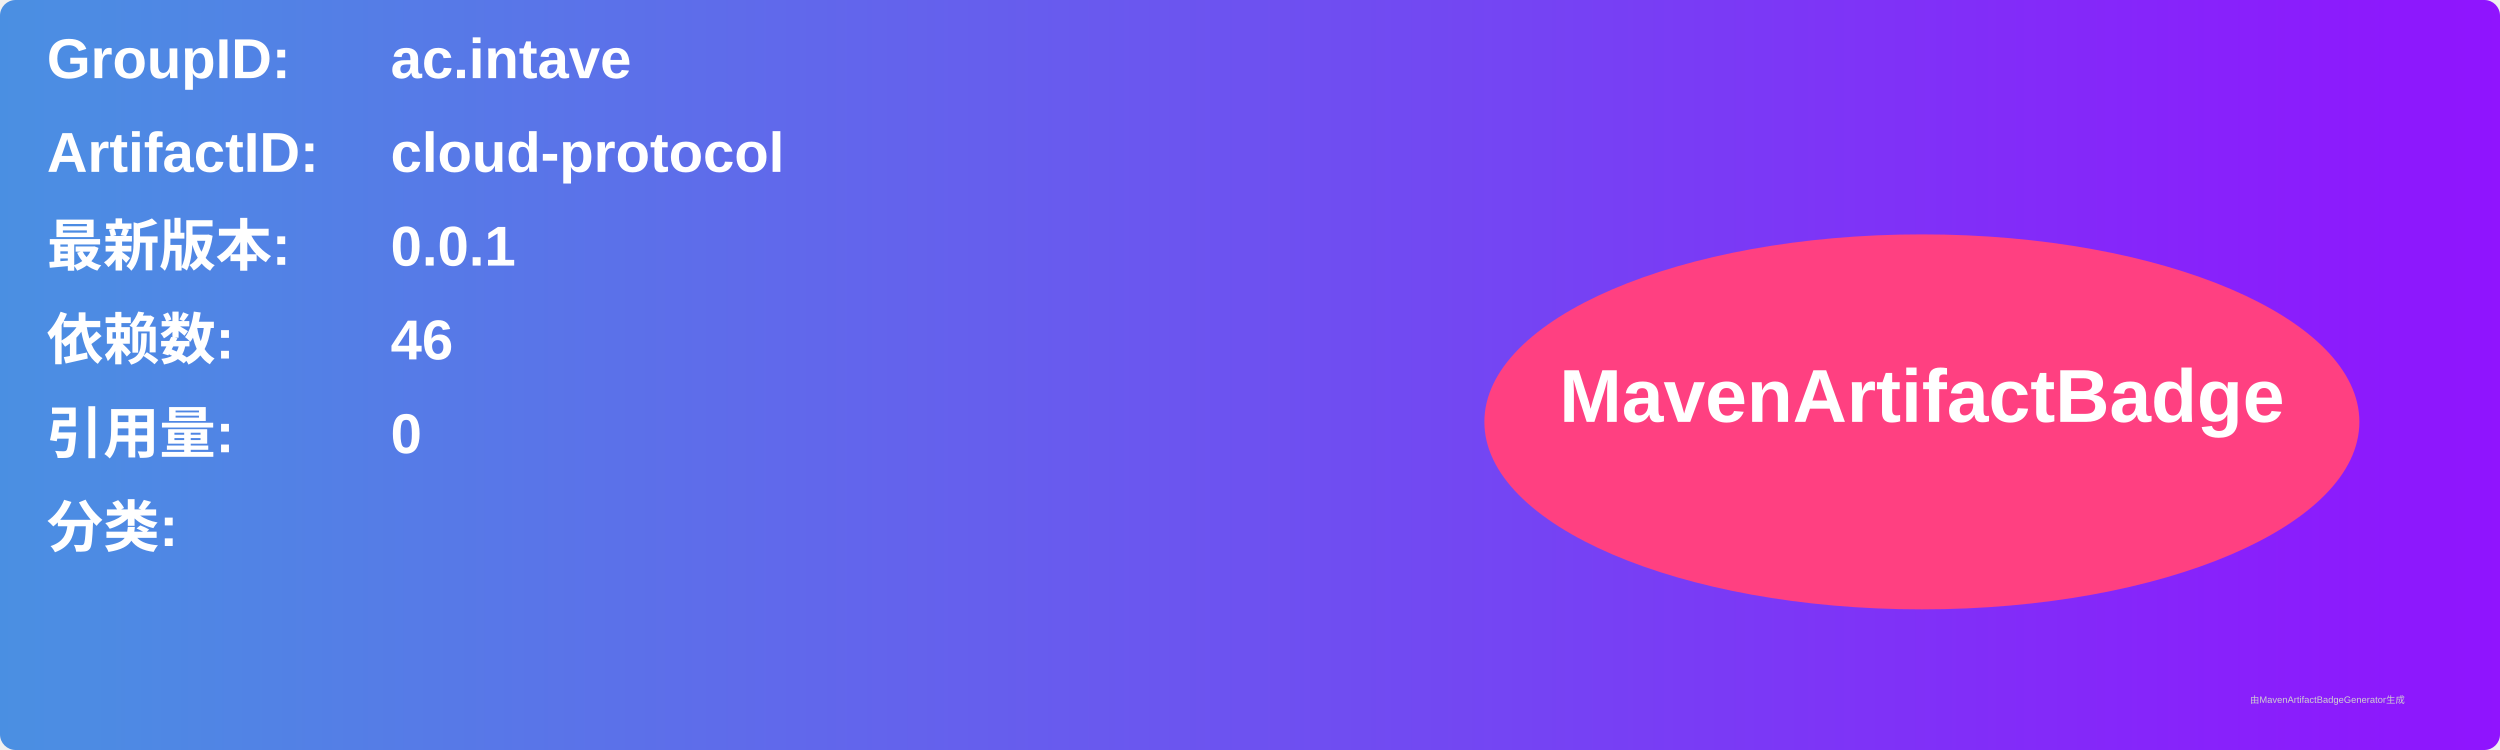
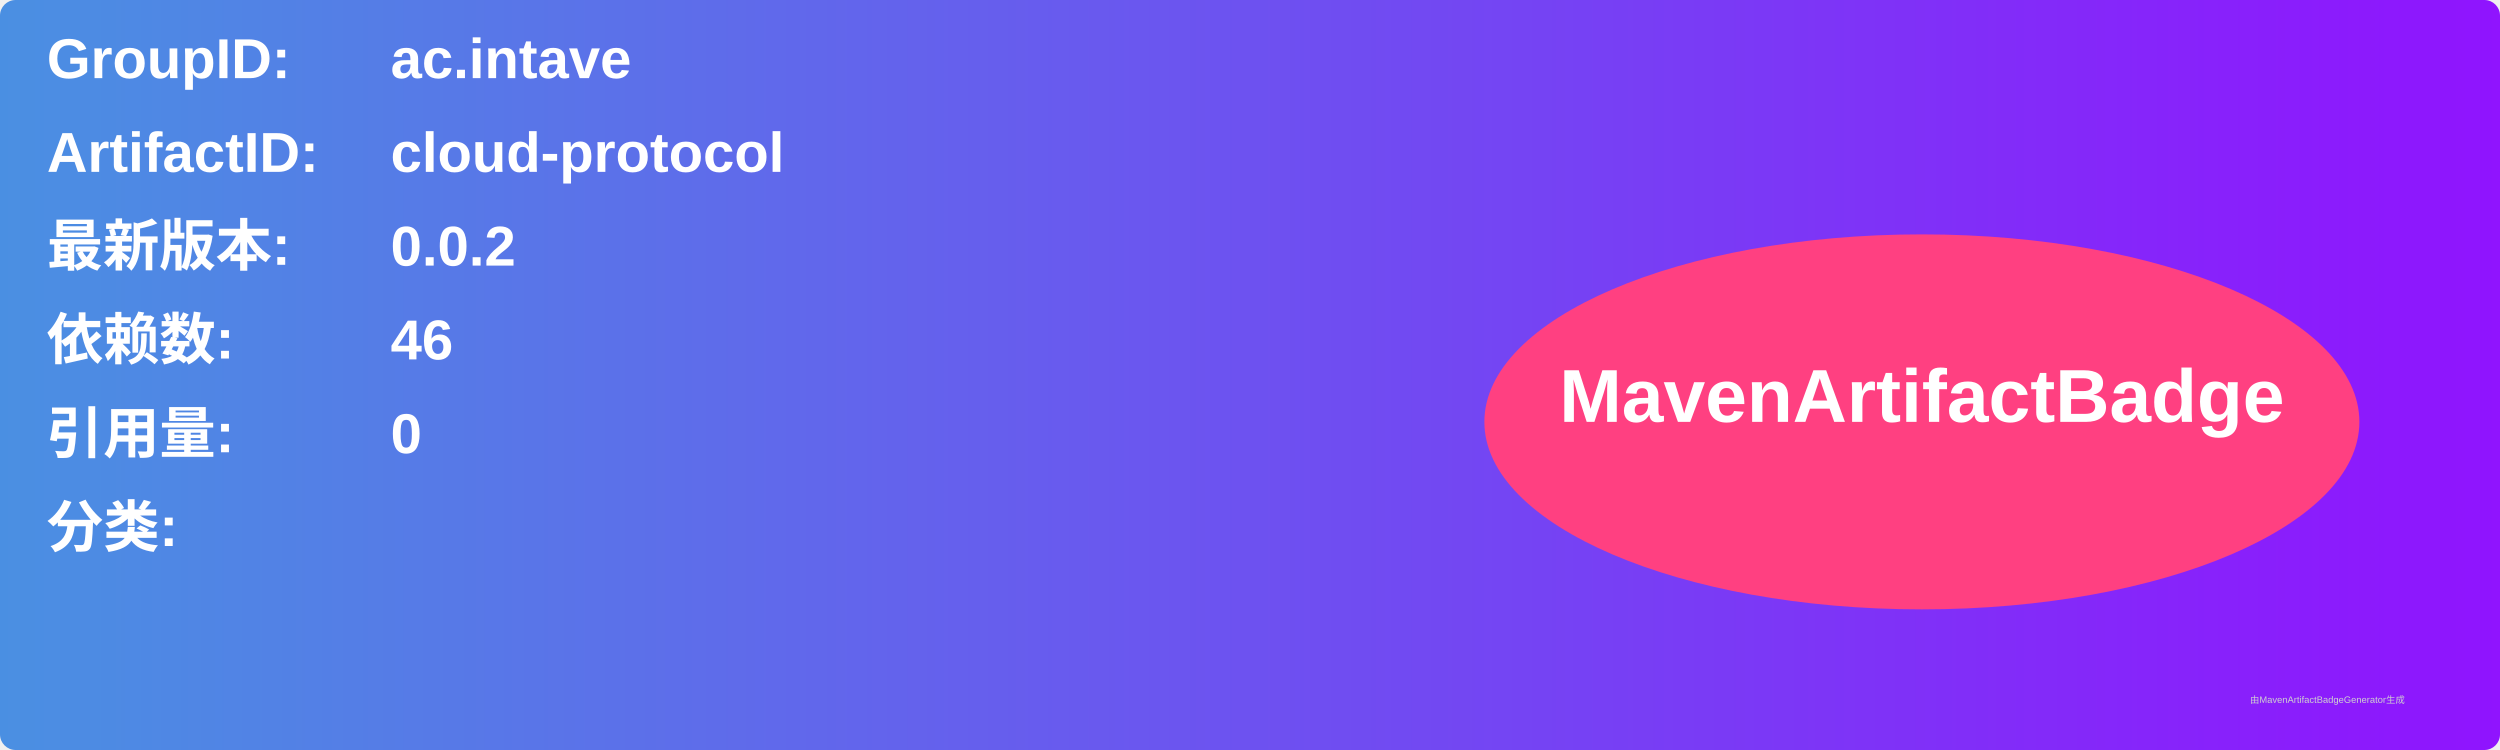
<svg xmlns="http://www.w3.org/2000/svg" width="800" height="240" viewBox="0 0 800 240">
  <linearGradient id="grad" x1="0%" y1="0%" x2="100%" y2="0%">
    <stop offset="0%" stop-color="#4a90e2" />
    <stop offset="100%" stop-color="#9013fe" />
  </linearGradient>
  <rect width="100%" height="100%" rx="5" ry="5" fill="url(#grad)" />
  <g transform="translate(15, 15)">
    <text x="0" y="10" font-family="Arial" font-size="18" fill="white" font-weight="bold" width="260">GroupID:</text>
    <text x="110" y="10" font-family="Arial" font-size="18" fill="white" font-weight="bold" width="460">ac.intave</text>
    <text x="0" y="40" font-family="Arial" font-size="18" fill="white" font-weight="bold" width="260">ArtifactID:</text>
    <text x="110" y="40" font-family="Arial" font-size="18" fill="white" font-weight="bold" width="460">cloud-protocol</text>
    <text x="0" y="70" font-family="Arial" font-size="18" fill="white" font-weight="bold">最新版本:</text>
    <text x="110" y="70" font-family="Arial" font-size="18" fill="white" font-weight="bold">
-       <tspan font-weight="bold">0.0.1</tspan>
+       <tspan font-weight="bold">0.0.2</tspan>
    </text>
    <text x="0" y="100" font-family="Arial" font-size="18" fill="white" font-weight="bold">依赖数: </text>
    <text x="110" y="100" font-family="Arial" font-size="18" fill="white">
      <tspan font-weight="bold">46</tspan>
    </text>
    <text x="0" y="130" font-family="Arial" font-size="18" fill="white" font-weight="bold">引用量: </text>
    <text x="110" y="130" font-family="Arial" font-size="18" fill="white">
      <tspan font-weight="bold">0</tspan>
    </text>
    <text x="0" y="160" font-family="Arial" font-size="18" fill="white" font-weight="bold">分类:</text>
    <text x="10" y="190" font-family="Arial" font-size="10" fill="white">
      <tspan font-weight="bold" />
    </text>
    <ellipse cx="600" cy="120" rx="140" ry="60" fill="#ff4081" />
    <text x="600" y="120" text-anchor="middle" font-family="Arial" font-size="24" fill="white" font-weight="bold">MavenArtifactBadge</text>
  </g>
  <text x="720" y="225" font-family="Arial" font-size="3" fill="#d0d0d0">由MavenArtifactBadgeGenerator生成</text>
</svg>
